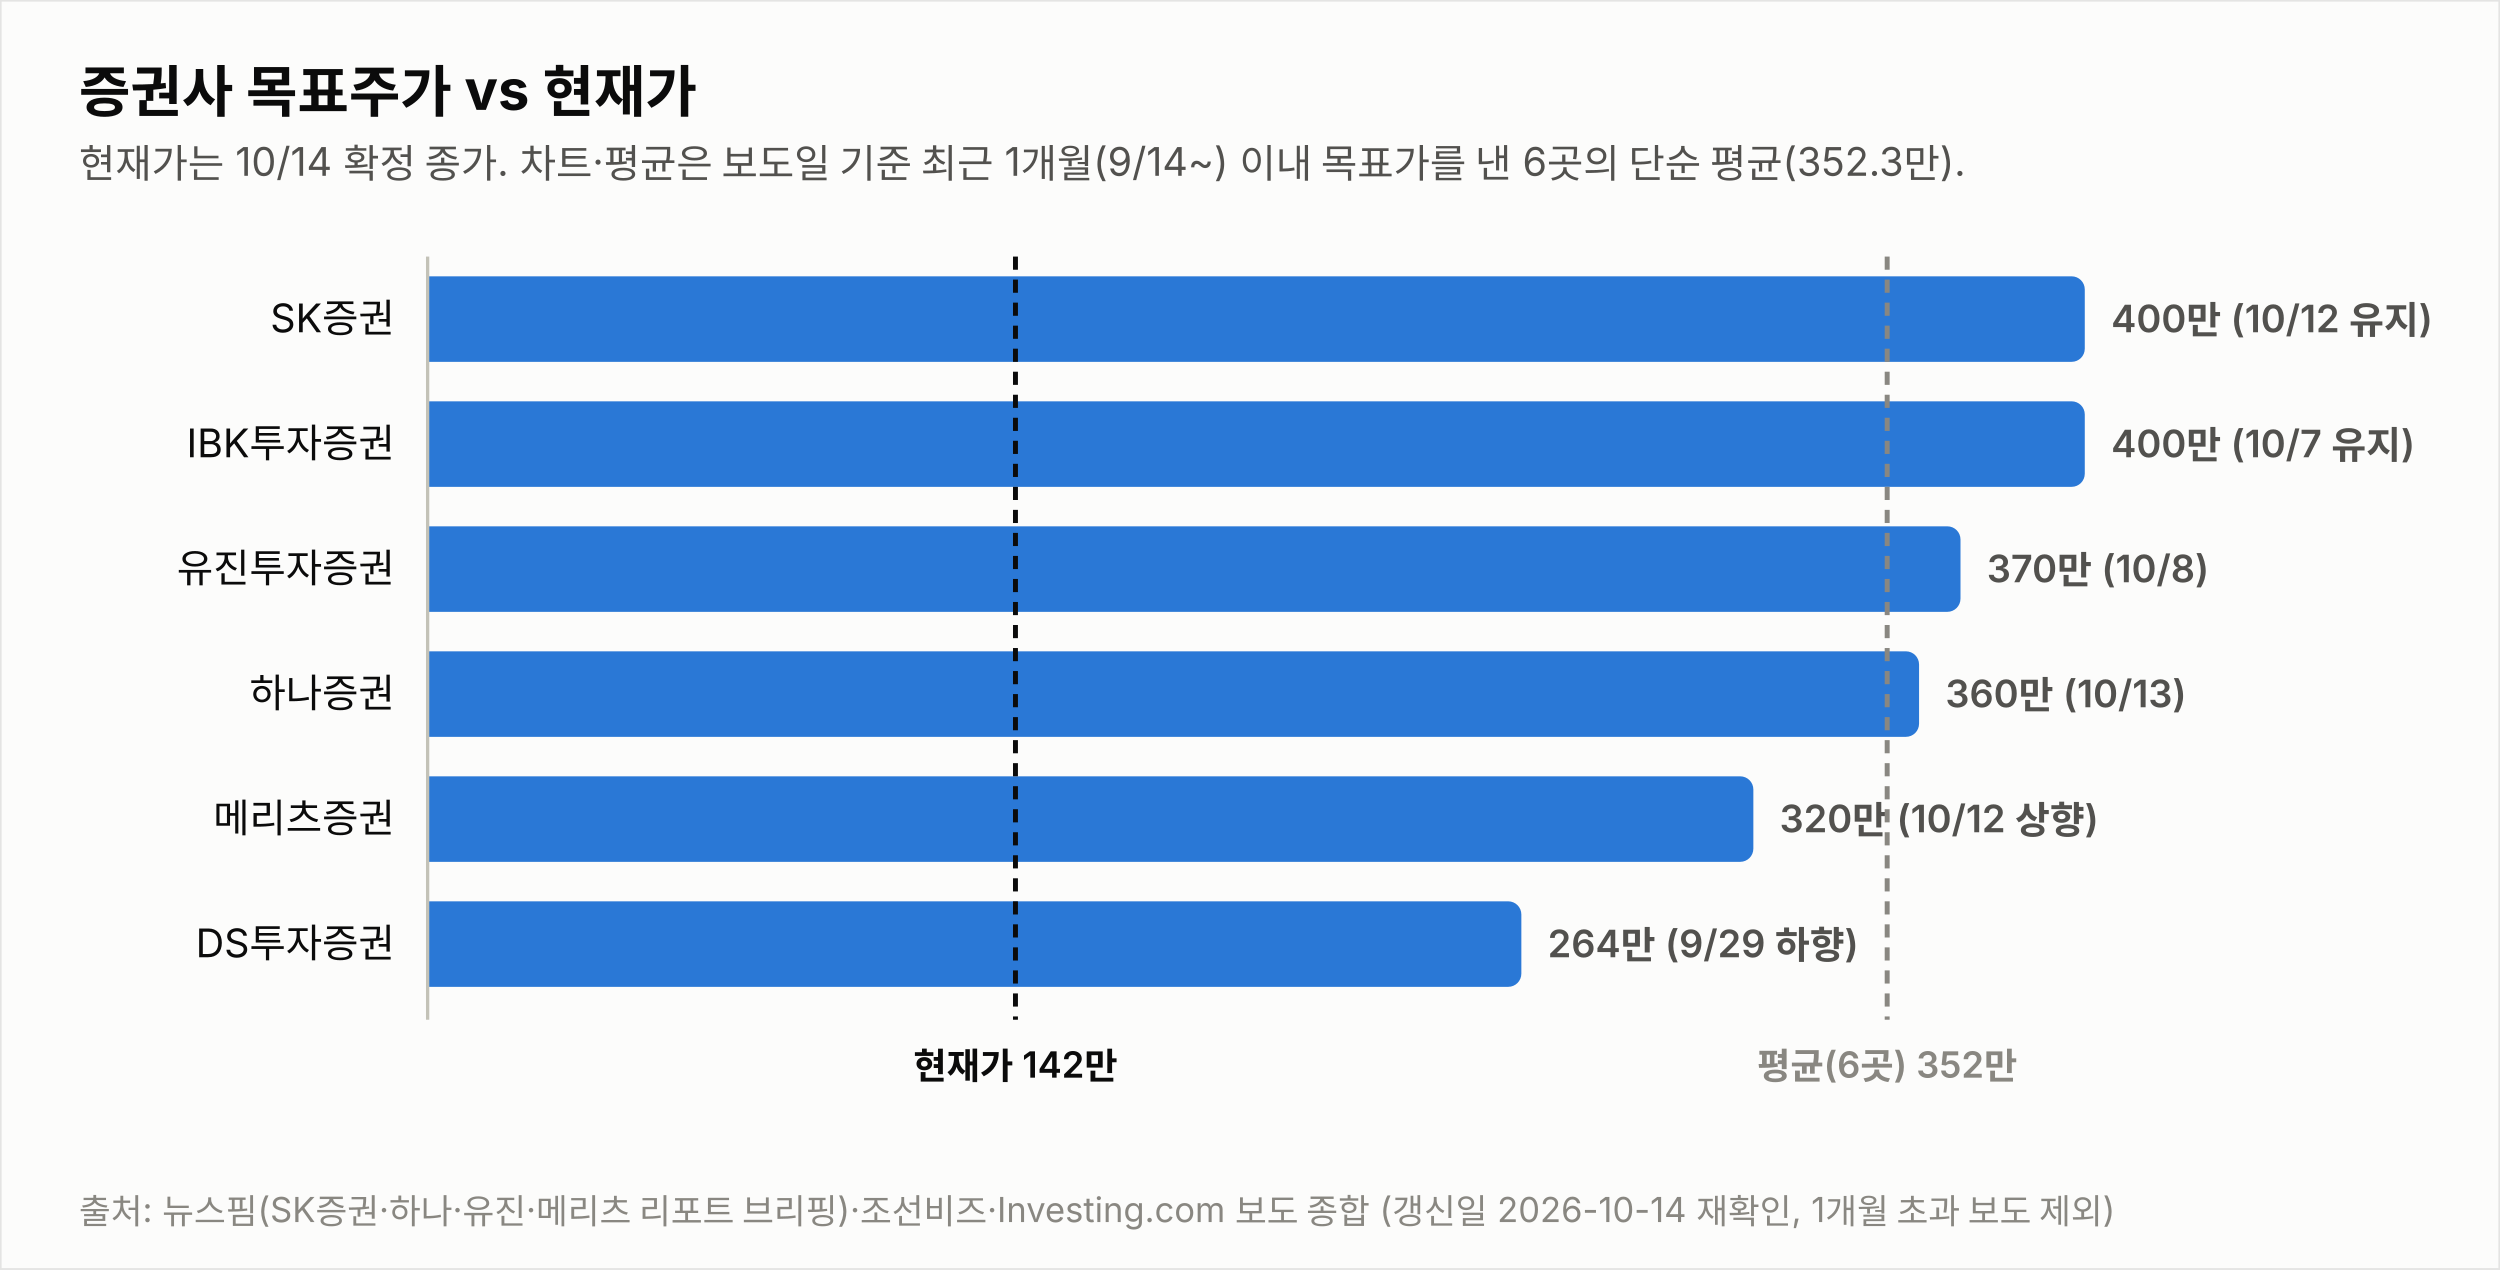
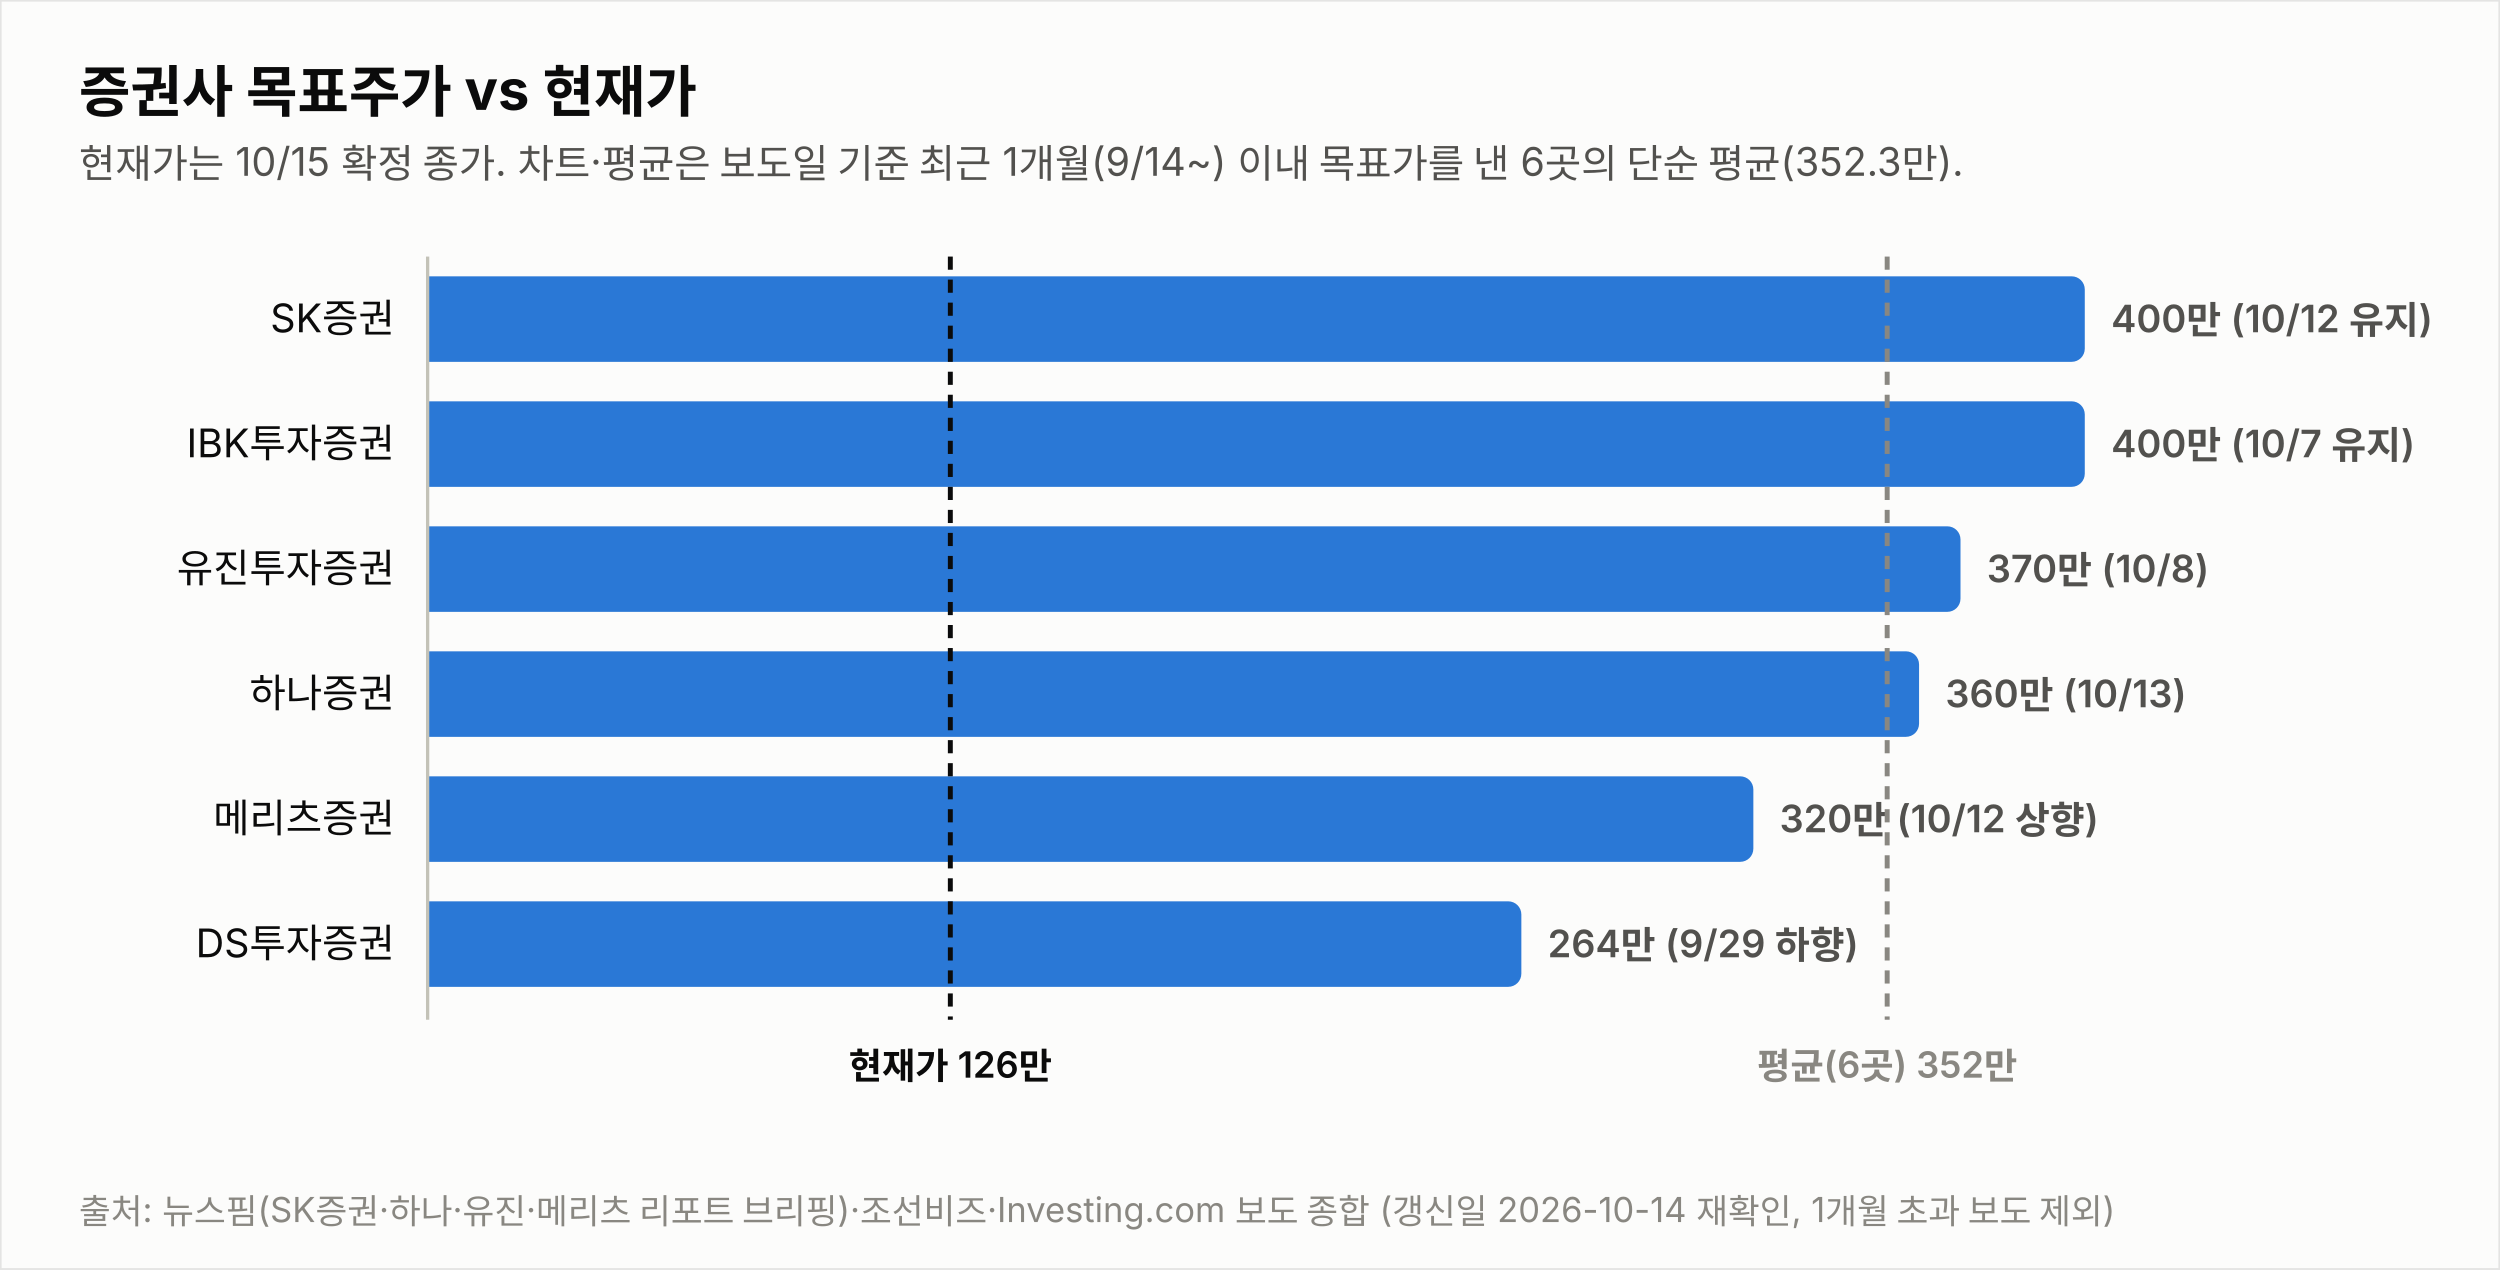
<svg xmlns="http://www.w3.org/2000/svg" width="760" height="386" viewBox="0 0 760 386" font-family="system-ui,-apple-system,&quot;Segoe UI&quot;,&quot;Malgun Gothic&quot;,&quot;Apple SD Gothic Neo&quot;,sans-serif">
  <rect width="760" height="386" fill="#fcfcfb" stroke="rgba(11,11,11,0.10)" />
  <text x="24" y="34" font-size="17" font-weight="700" fill="#0b0b0b">증권사 목표주가 vs 현재가</text>
-   <text x="24" y="54" font-size="12" fill="#52514e">현재가는 10/14 확정 종가. 차트·평균은 보도일 기준 최근 1개월(9/14~) 이내 목표가를 낸 6곳의 단순 평균(352.3만).</text>
+   <text x="24" y="54" font-size="12" fill="#52514e">현재가는 10/15 확정 종가. 차트·평균은 보도일 기준 최근 1개월(9/14~) 이내 목표가를 낸 6곳의 단순 평균(352.3만).</text>
  <text x="120" y="101.0" font-size="12" fill="#0b0b0b" text-anchor="end">SK증권</text>
  <path d="M130,84 h499.774 a4,4 0 0 1 4,4 v18 a4,4 0 0 1 -4,4 h-499.774 z" fill="#2a78d6" opacity="1.0" />
  <text x="641.8" y="101.0" font-size="11.5" font-weight="600" fill="#52514e" style="font-variant-numeric:tabular-nums">400만 (10/12 유지)</text>
  <text x="120" y="139.0" font-size="12" fill="#0b0b0b" text-anchor="end">IBK투자증권</text>
  <path d="M130,122 h499.774 a4,4 0 0 1 4,4 v18 a4,4 0 0 1 -4,4 h-499.774 z" fill="#2a78d6" opacity="1.0" />
  <text x="641.8" y="139.0" font-size="11.5" font-weight="600" fill="#52514e" style="font-variant-numeric:tabular-nums">400만 (10/7 유지)</text>
  <text x="120" y="177.0" font-size="12" fill="#0b0b0b" text-anchor="end">유진투자증권</text>
  <path d="M130,160 h461.991 a4,4 0 0 1 4,4 v18 a4,4 0 0 1 -4,4 h-461.991 z" fill="#2a78d6" opacity="1.0" />
  <text x="604.0" y="177.0" font-size="11.5" font-weight="600" fill="#52514e" style="font-variant-numeric:tabular-nums">370만 (10/8)</text>
  <text x="120" y="215.0" font-size="12" fill="#0b0b0b" text-anchor="end">하나증권</text>
  <path d="M130,198 h449.396 a4,4 0 0 1 4,4 v18 a4,4 0 0 1 -4,4 h-449.396 z" fill="#2a78d6" opacity="1.0" />
  <text x="591.4" y="215.0" font-size="11.5" font-weight="600" fill="#52514e" style="font-variant-numeric:tabular-nums">360만 (10/13)</text>
  <text x="120" y="253.0" font-size="12" fill="#0b0b0b" text-anchor="end">메리츠증권</text>
  <path d="M130,236 h399.019 a4,4 0 0 1 4,4 v18 a4,4 0 0 1 -4,4 h-399.019 z" fill="#2a78d6" opacity="1.0" />
  <text x="541.0" y="253.0" font-size="11.5" font-weight="600" fill="#52514e" style="font-variant-numeric:tabular-nums">320만 (10/12 상향)</text>
  <text x="120" y="291.0" font-size="12" fill="#0b0b0b" text-anchor="end">DS투자증권</text>
  <path d="M130,274 h328.491 a4,4 0 0 1 4,4 v18 a4,4 0 0 1 -4,4 h-328.491 z" fill="#2a78d6" opacity="1.0" />
  <text x="470.5" y="291.0" font-size="11.5" font-weight="600" fill="#52514e" style="font-variant-numeric:tabular-nums">264만 (9/29 하향)</text>
  <line x1="130" y1="78" x2="130" y2="310" stroke="#c3c2b7" stroke-width="1" />
-   <line x1="308.7" y1="78" x2="308.7" y2="310" stroke="#0b0b0b" stroke-width="1.5" stroke-dasharray="4 3" />
-   <text x="308.7" y="328" font-size="11" font-weight="600" fill="#0b0b0b" text-anchor="middle">현재가 142만</text>
+   <line x1="288.9" y1="78" x2="288.9" y2="310" stroke="#0b0b0b" stroke-width="1.5" stroke-dasharray="4 3" />
+   <text x="288.9" y="328" font-size="11" font-weight="600" fill="#0b0b0b" text-anchor="middle">현재가 126만</text>
  <line x1="573.7" y1="78" x2="573.7" y2="310" stroke="#898781" stroke-width="1.5" stroke-dasharray="4 3" />
  <text x="573.7" y="328" font-size="11" font-weight="600" fill="#898781" text-anchor="middle">평균(6곳) 352만</text>
  <text x="24" y="372" font-size="10.5" fill="#898781">출처: 뉴스핌(SK증권·하나·유진·메리츠 리포트 브리핑)·조선비즈·Investing.com 보도 종합 (갱신일 2026-10-14 재확인, 1개월 초과 보도 제외)</text>
</svg>
